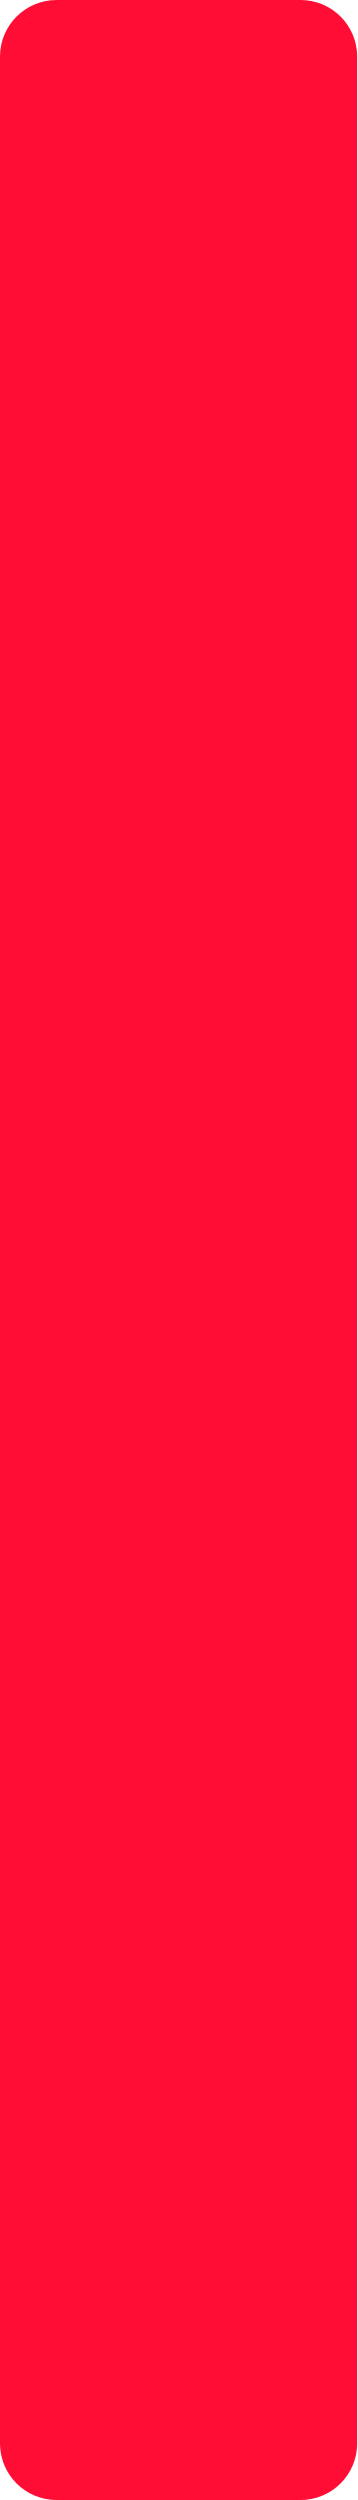
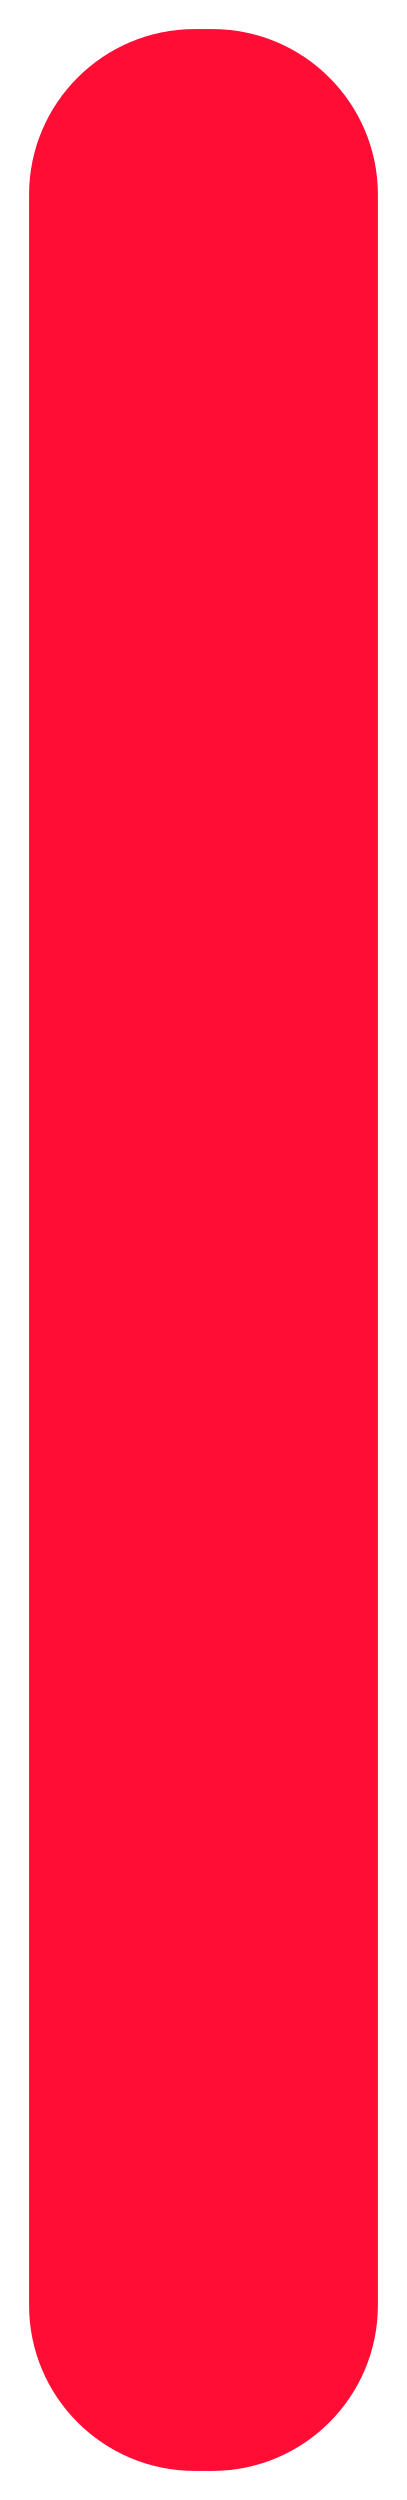
- <svg xmlns="http://www.w3.org/2000/svg" width="36" height="252" viewBox="0 0 36 252">
-   <rect width="252" height="36" x="-108" y="108" fill="#ff0d35" rx="5.7" transform="rotate(-90 18 126)" />
+ <svg xmlns="http://www.w3.org/2000/svg" width="14" height="86" viewBox="0 0 14 86">
+   <rect width="84" height="12" x="-35" y="37" fill="#ff0d35" rx="5.7" transform="rotate(-90 7 43)" />
</svg>
